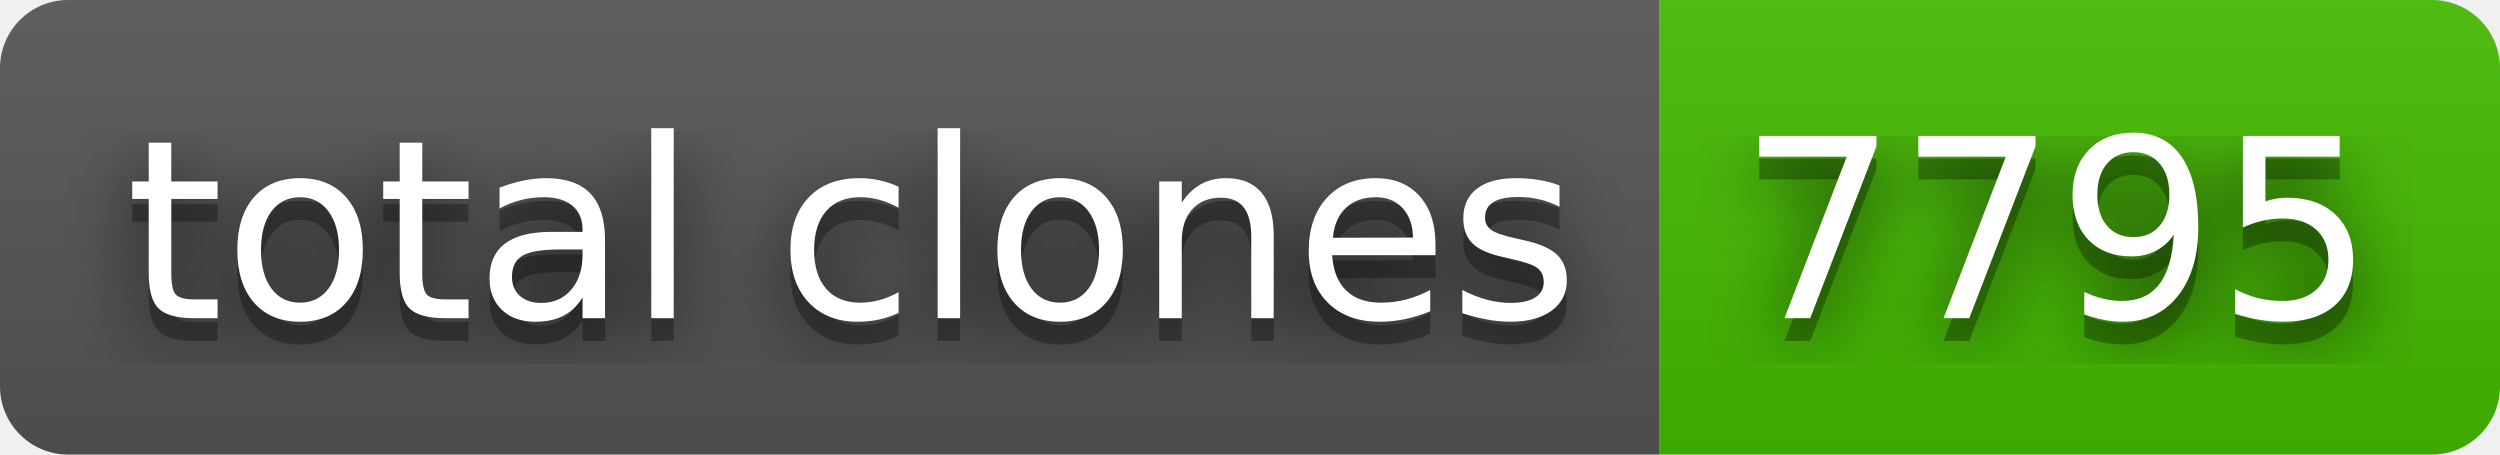
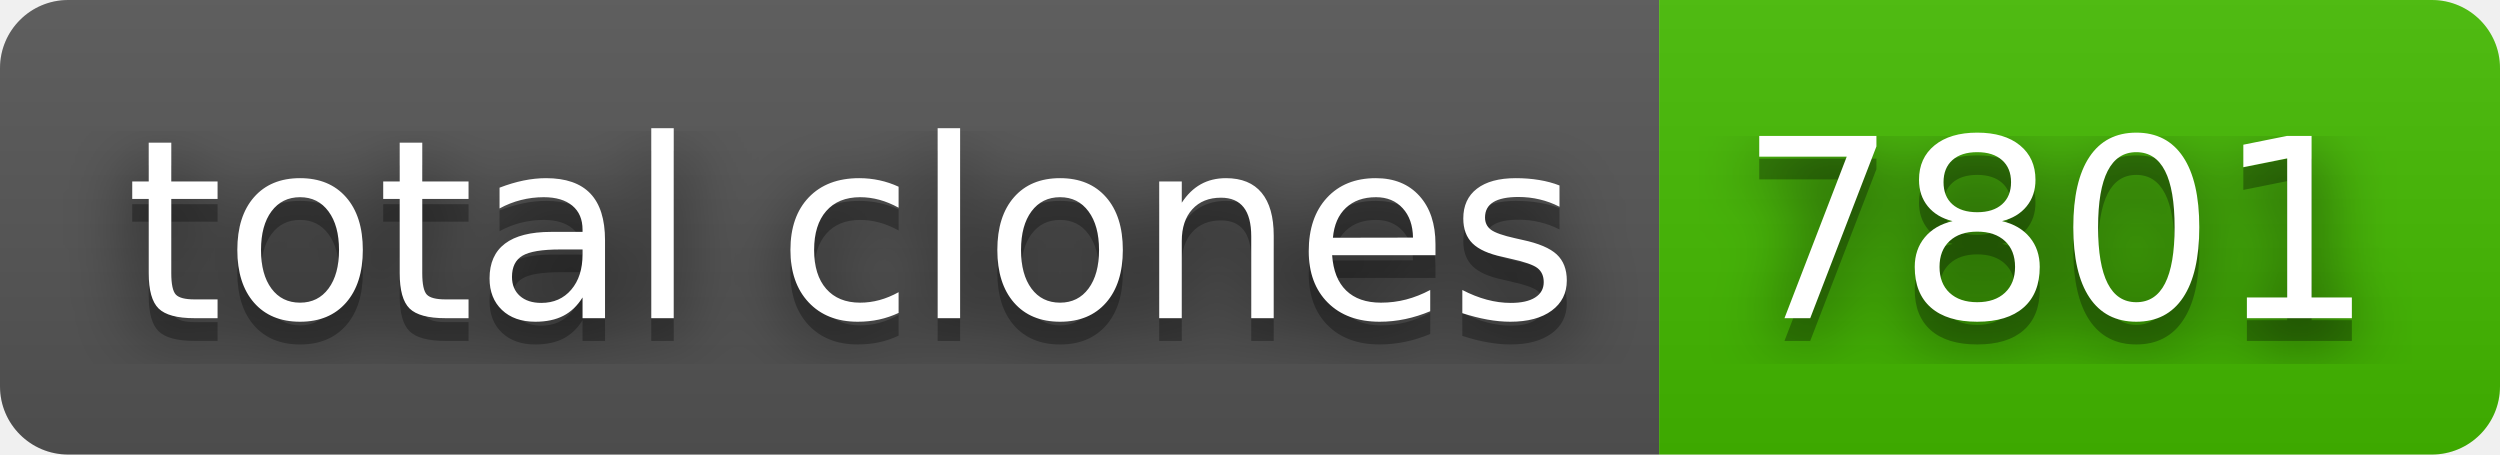
- <svg xmlns="http://www.w3.org/2000/svg" width="110" height="20" role="img" aria-label="total clones: 7795">
+ <svg xmlns="http://www.w3.org/2000/svg" width="110" height="20" role="img" aria-label="total clones: 7801">
  <filter id="blur">
    <feGaussianBlur stdDeviation="16" />
  </filter>
  <linearGradient id="s" x2="0" y2="100%">
    <stop offset="0" stop-color="#bbb" stop-opacity=".1" />
    <stop offset="1" stop-opacity=".1" />
  </linearGradient>
  <clipPath id="r">
    <rect width="110" height="20" rx="3" />
  </clipPath>
  <g clip-path="url(#r)">
    <rect width="73" height="20" fill="#555" />
    <rect x="73" width="37" height="20" fill="#4b0" />
    <rect width="110" height="20" fill="url(#s)" />
  </g>
  <g fill="#fff" text-anchor="middle" font-family="Verdana,Geneva,DejaVu Sans,sans-serif" text-rendering="geometricPrecision" font-size="110">
    <g transform="scale(.1)">
      <g aria-hidden="true" fill="#010101">
        <text x="375" y="150" fill-opacity=".8" filter="url(#blur)" textLength="630">total clones</text>
        <text x="375" y="150" fill-opacity=".3" textLength="630">total clones</text>
      </g>
      <text x="375" y="140" textLength="630">total clones</text>
    </g>
    <g transform="scale(.1)">
      <g aria-hidden="true" fill="#010101">
-         <text x="905" y="150" fill-opacity=".8" filter="url(#blur)" textLength="270">7795</text>
-         <text x="905" y="150" fill-opacity=".3" textLength="270">7795</text>
+         <text x="905" y="150" fill-opacity=".8" filter="url(#blur)" textLength="270">7801</text>
+         <text x="905" y="150" fill-opacity=".3" textLength="270">7801</text>
      </g>
-       <text x="905" y="140" textLength="270">7795</text>
+       <text x="905" y="140" textLength="270">7801</text>
    </g>
  </g>
</svg>
